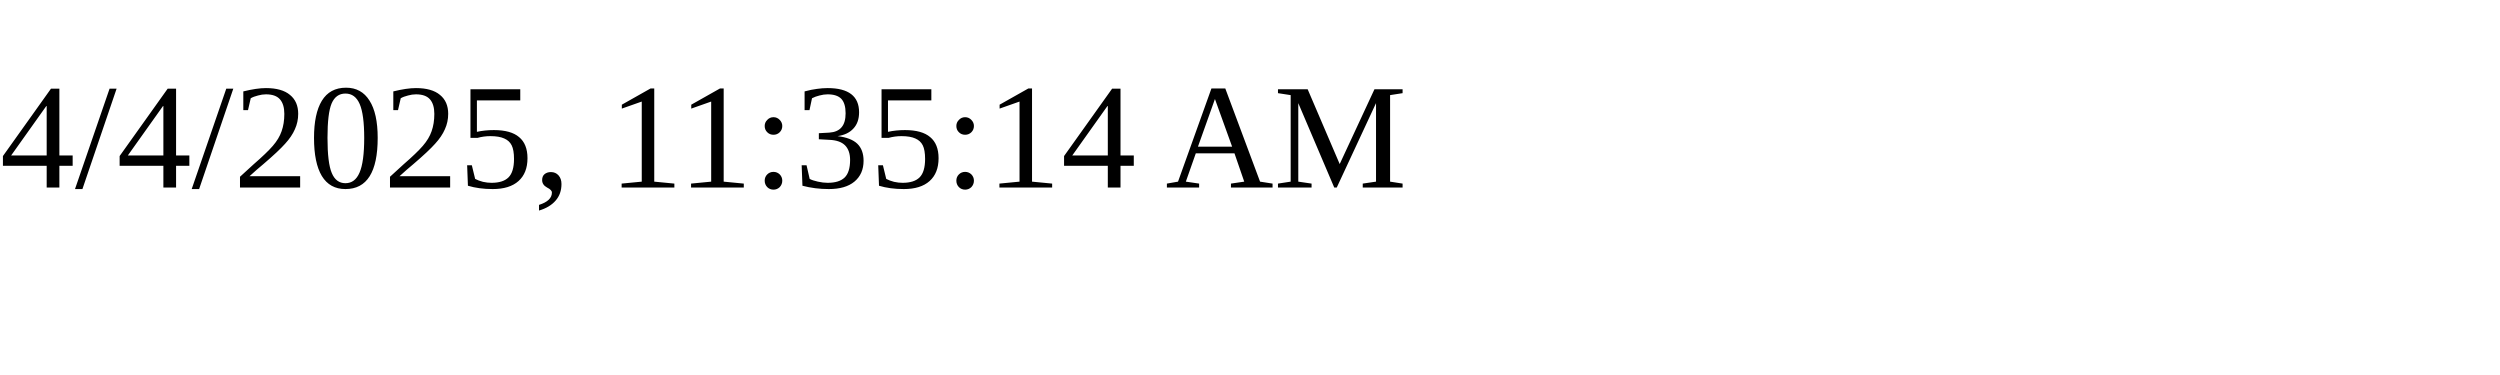
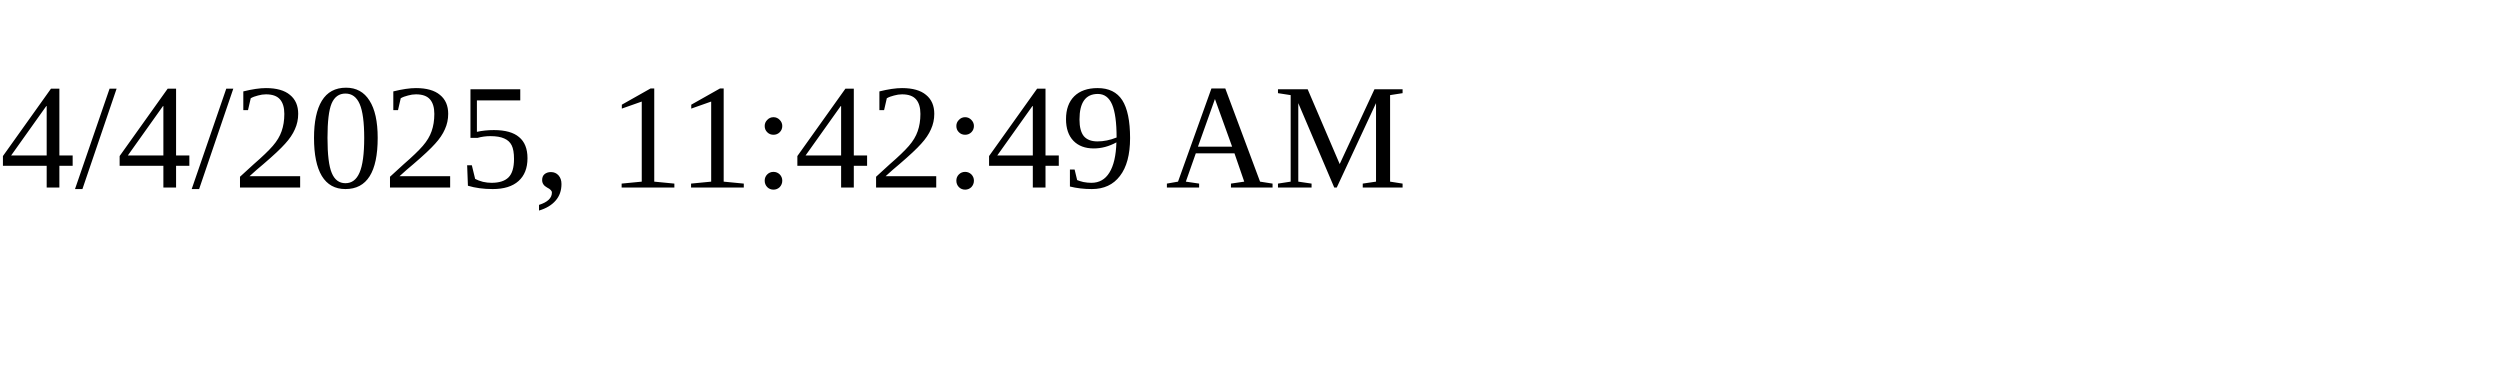
<svg xmlns="http://www.w3.org/2000/svg" height="30" width="200">
-   <text x="0" y="15">4/4/2025, 11:35:14 AM</text>
+   <text x="0" y="15">4/4/2025, 11:42:49 AM</text>
</svg>
